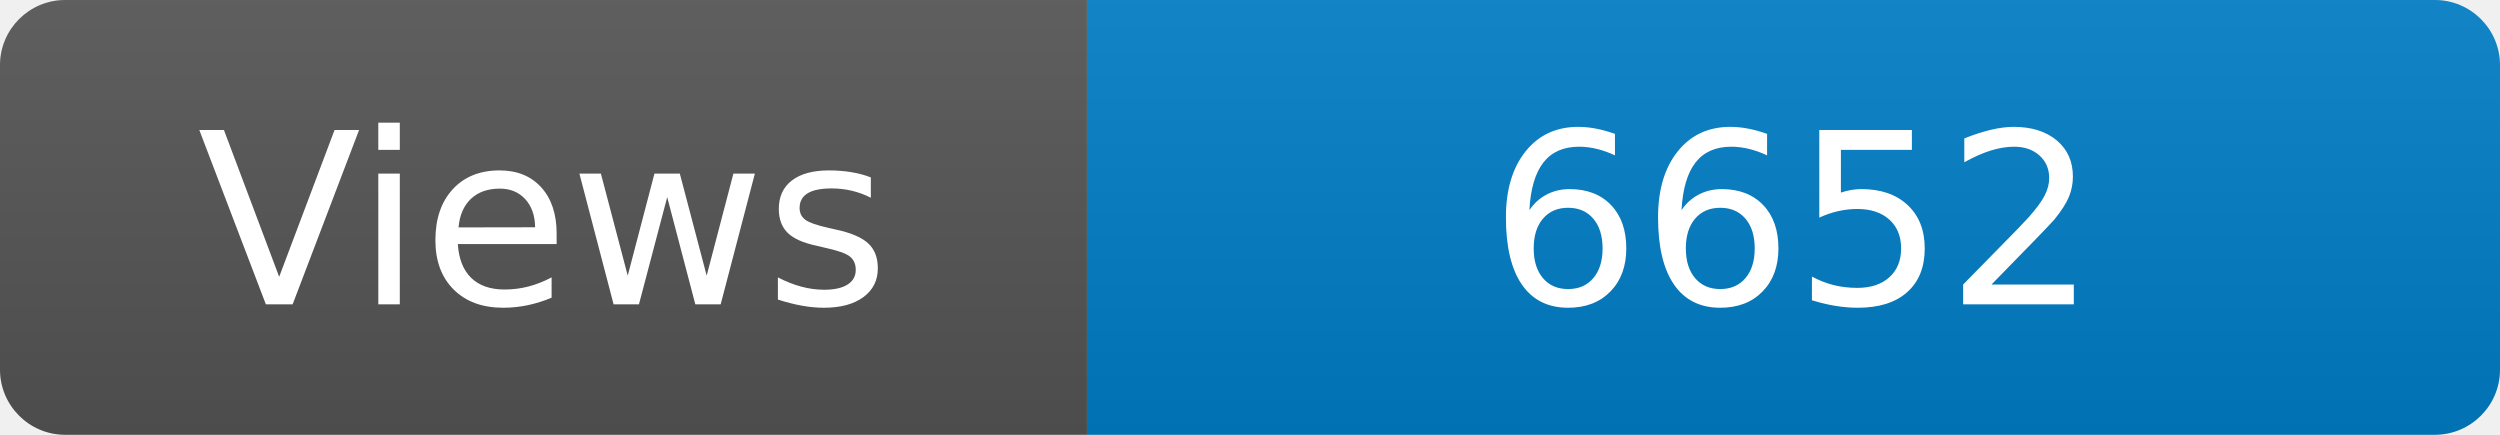
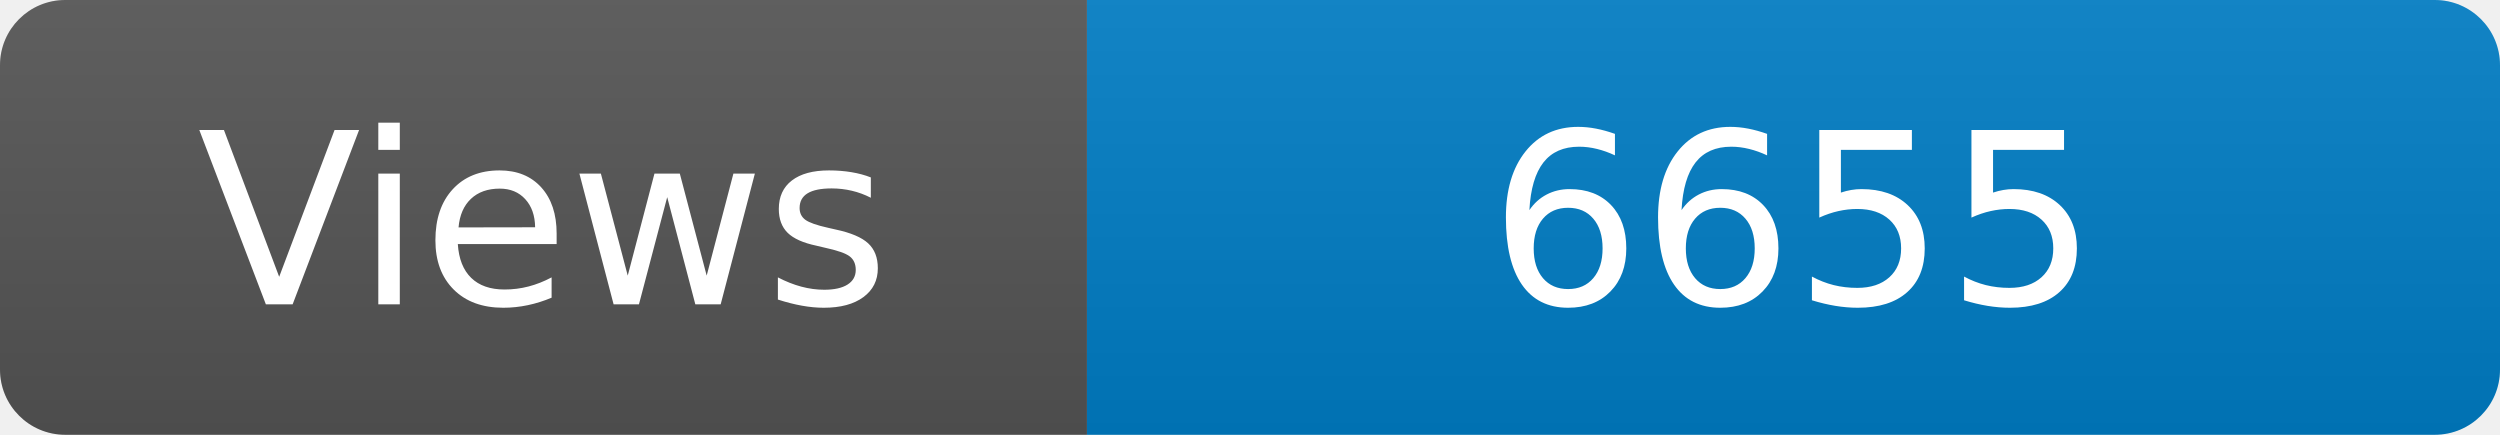
<svg xmlns="http://www.w3.org/2000/svg" width="115" height="20" role="img" aria-label="Maintained?: yes">
  <linearGradient id="s" x2="0" y2="100%">
    <stop offset="0" stop-color="#bbb" stop-opacity=".1" />
    <stop offset="1" stop-opacity=".1" />
  </linearGradient>
  <clipPath id="r">
    <rect width="115" height="20" rx="3" fill="#fff" />
  </clipPath>
  <g clip-path="url(#r)">
    <rect width="50" height="20" fill="#555" />
    <rect x="50" width="160" height="20" fill="#007ec6" />
    <rect width="115" height="20" fill="url(#s)" />
  </g>
  <g fill="#fff" text-anchor="middle" font-family="Verdana,Geneva,DejaVu Sans,sans-serif" font-size="110">
    <text x="250" y="140" transform="scale(.1)" fill="#fff">Views</text>
-     <text x="825" y="140" transform="scale(.1)" fill="#fff">6652</text>
+     <text x="825" y="140" transform="scale(.1)" fill="#fff">6655</text>
  </g>
</svg>
